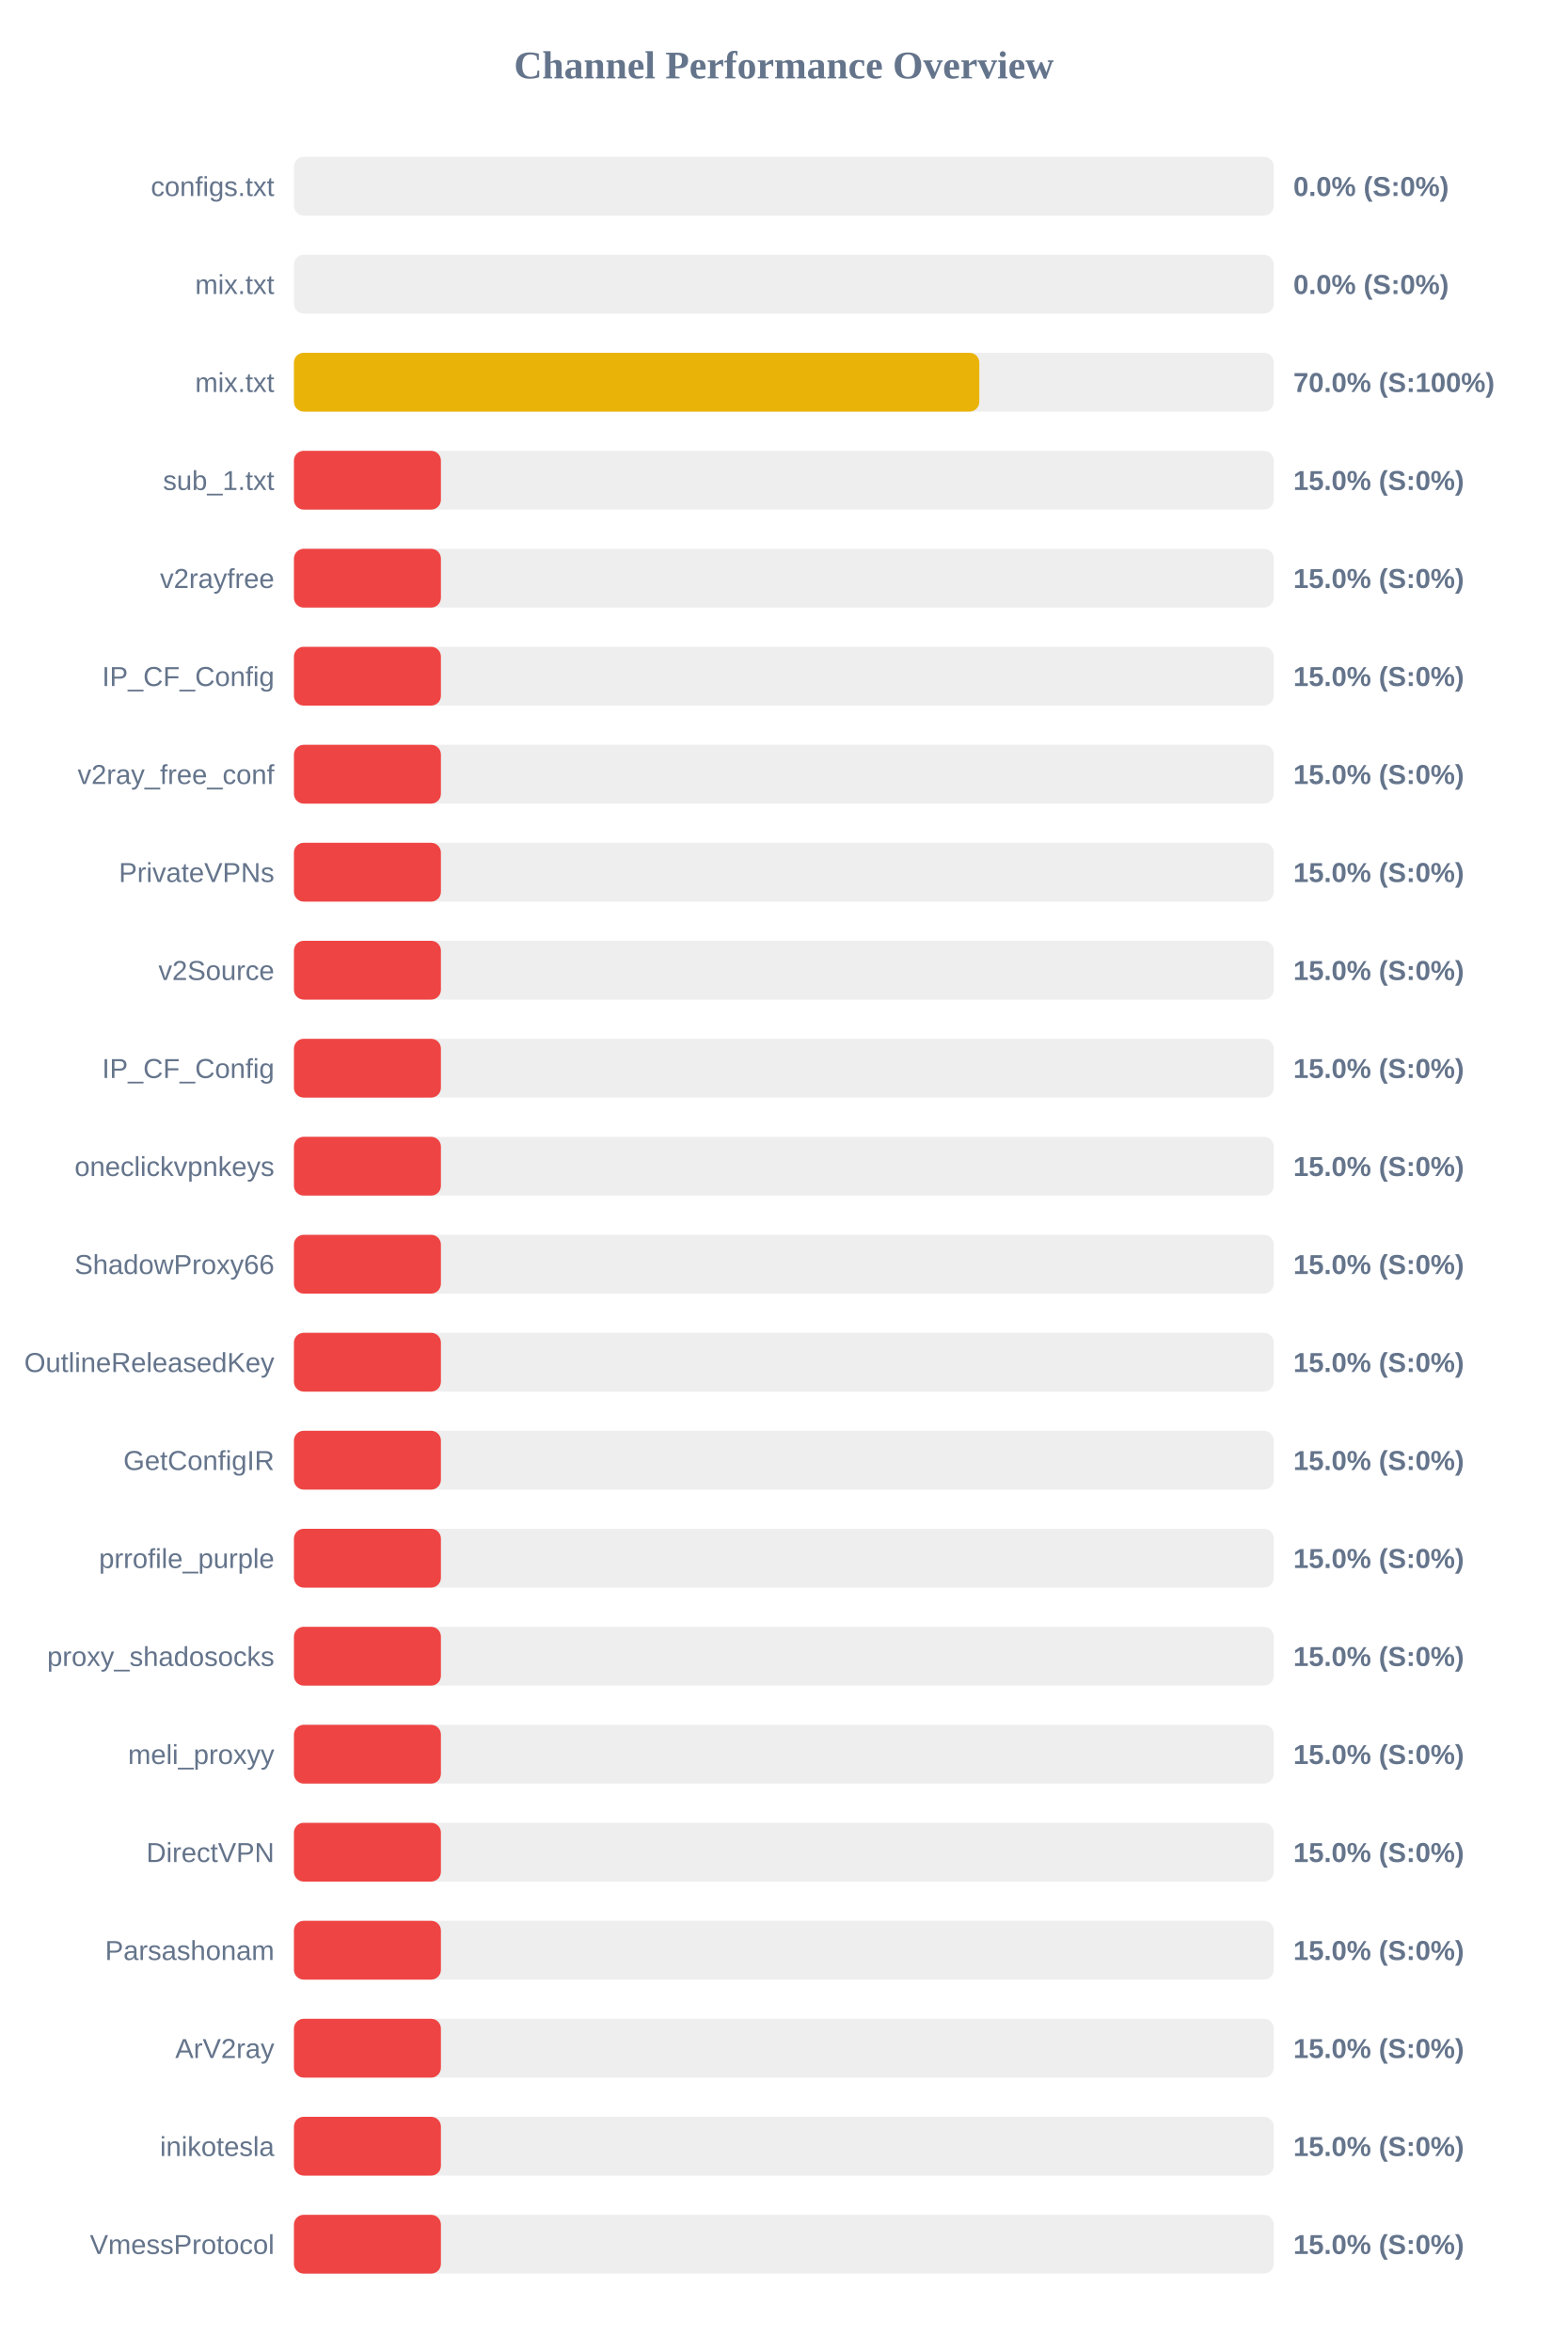
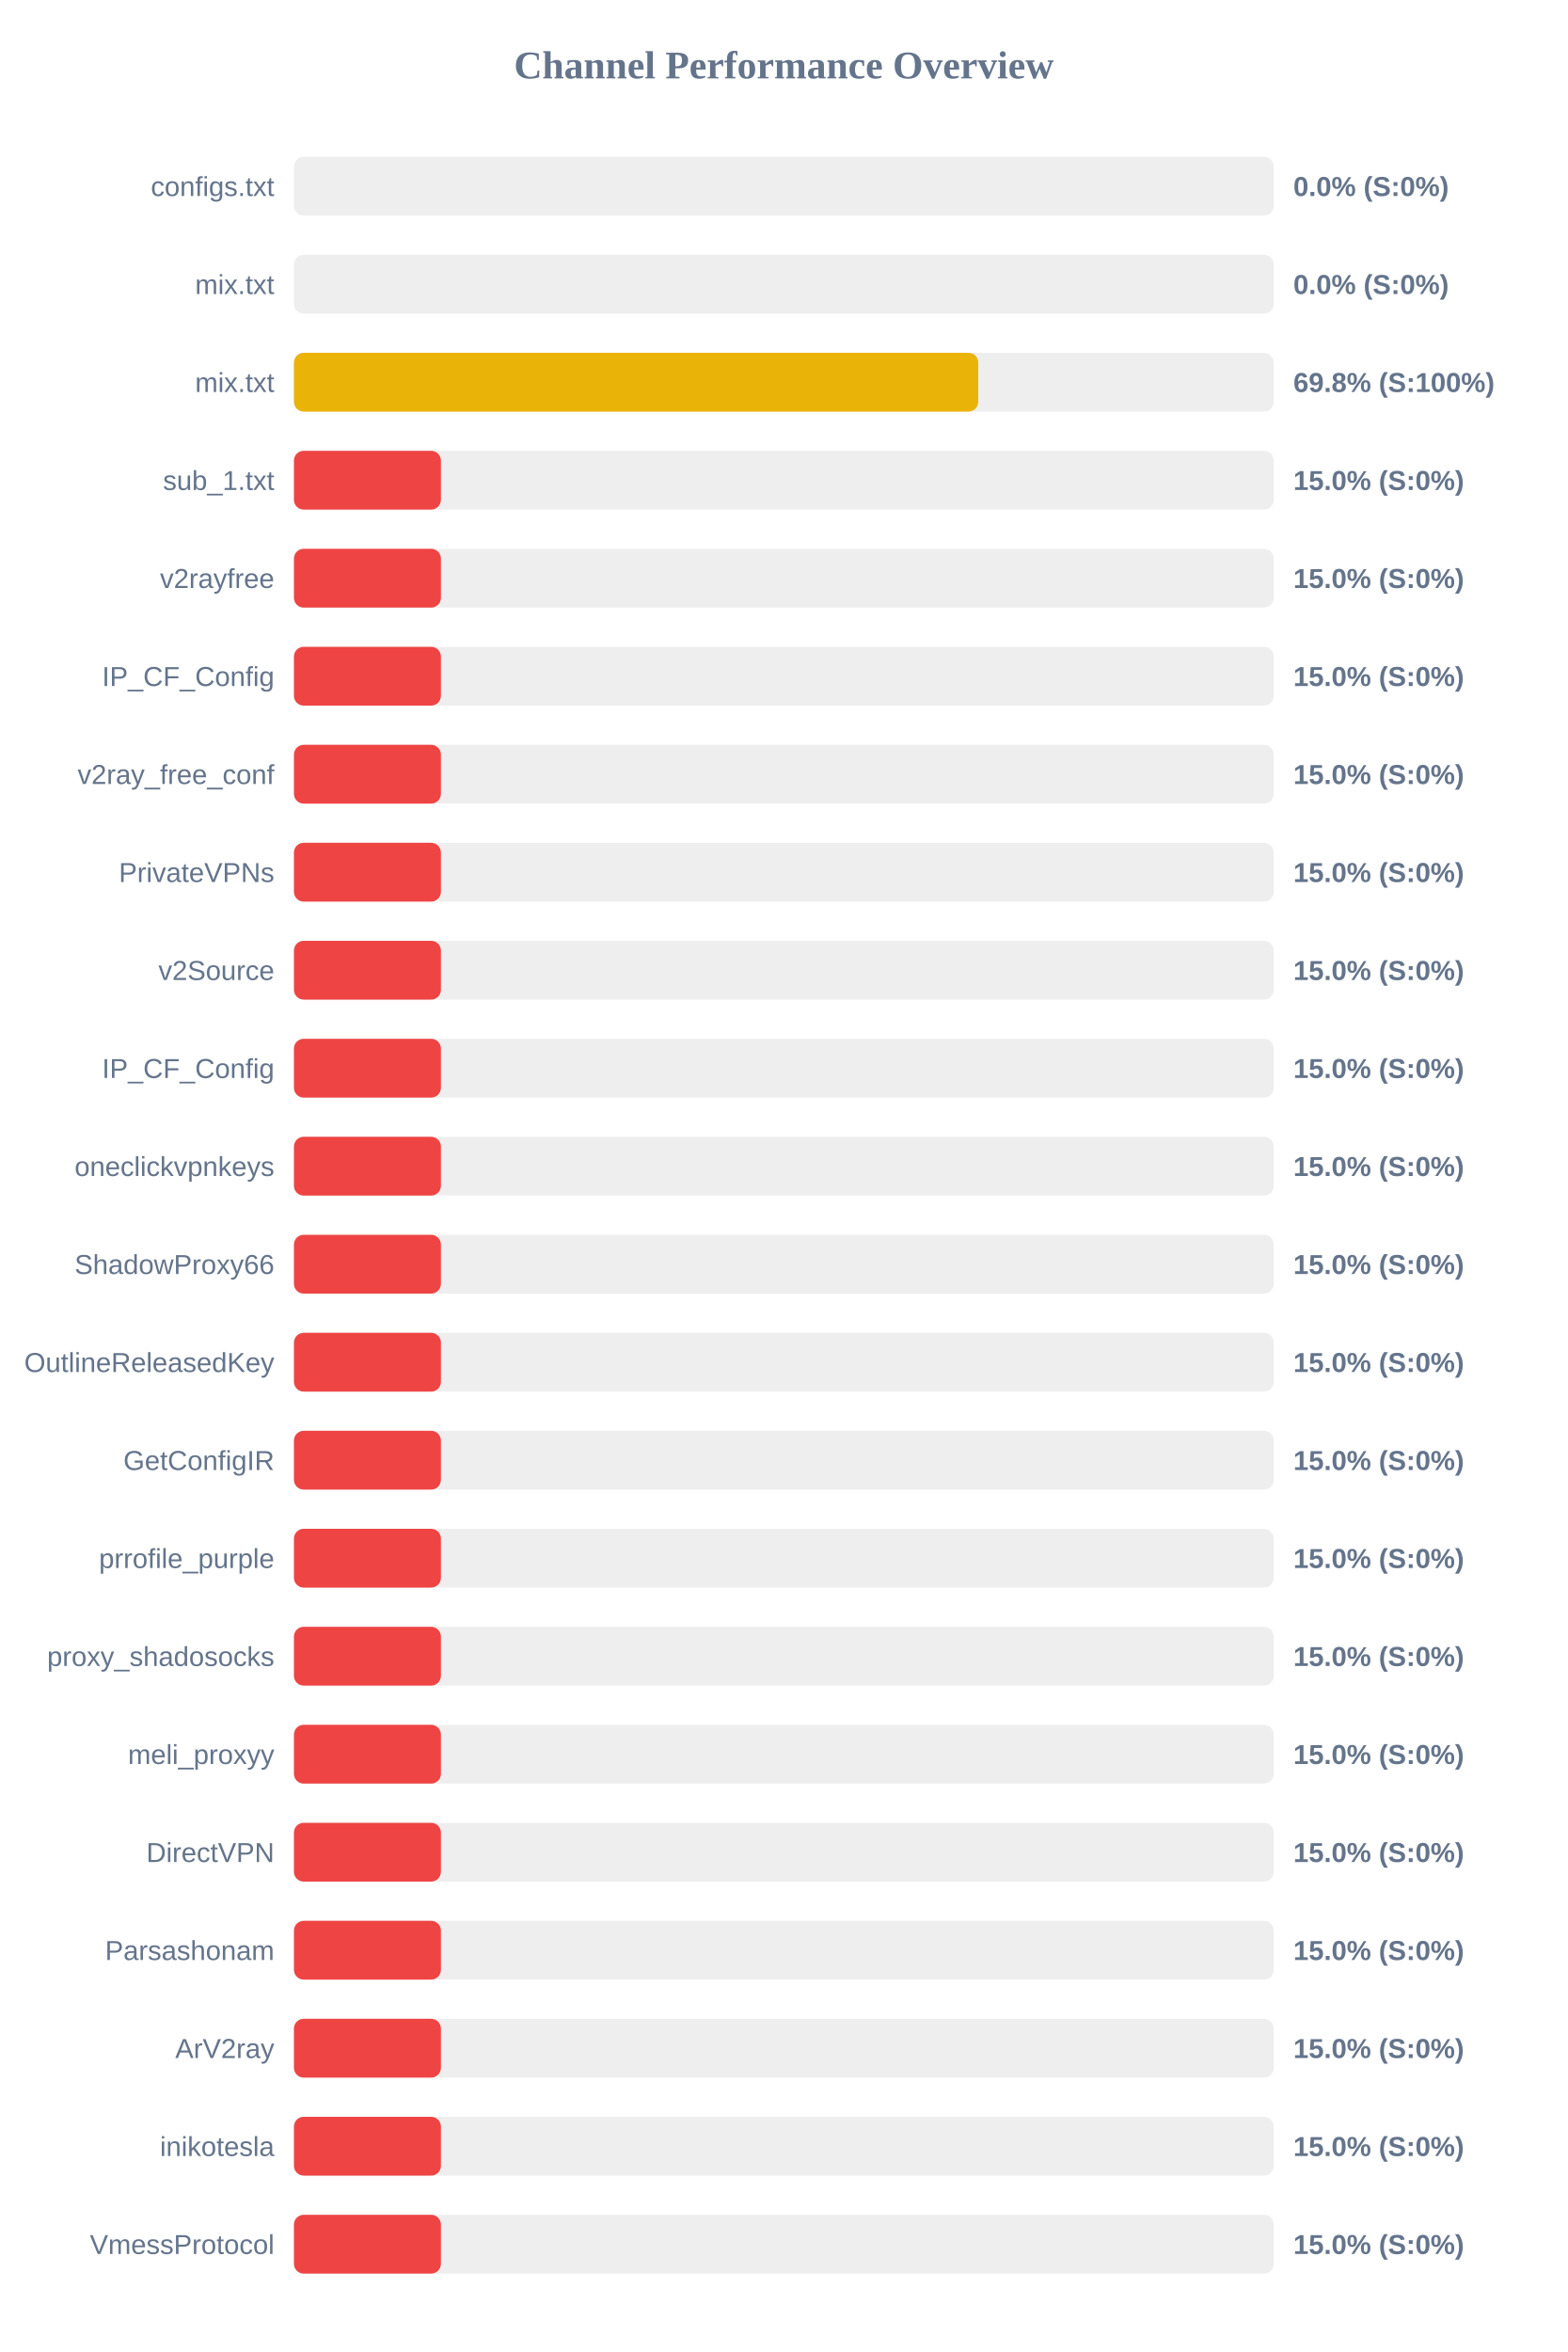
<svg xmlns="http://www.w3.org/2000/svg" width="800" height="1200" version="1.1">
  <style>
        .row { font: 14px Arial; fill: #64748b; }
        .score { font: bold 14px Arial; fill: #64748b; }
    </style>
  <text x="400" y="40" text-anchor="middle" font-size="20px" font-weight="bold" fill="#64748b">Channel Performance Overview</text>
  <rect x="150" y="80" width="500" height="30" fill="#eee" rx="5" />
  <rect x="150" y="80" width="0.0" height="30" fill="#ef4444" rx="5" />
  <text x="140" y="100" text-anchor="end" class="row">configs.txt</text>
  <text x="660" y="100" text-anchor="start" class="score">0.0% (S:0%)</text>
  <rect x="150" y="130" width="500" height="30" fill="#eee" rx="5" />
  <rect x="150" y="130" width="0.0" height="30" fill="#ef4444" rx="5" />
  <text x="140" y="150" text-anchor="end" class="row">mix.txt</text>
  <text x="660" y="150" text-anchor="start" class="score">0.0% (S:0%)</text>
  <rect x="150" y="180" width="500" height="30" fill="#eee" rx="5" />
-   <rect x="150" y="180" width="349.75" height="30" fill="#eab308" rx="5" />
+   <rect x="150" y="180" width="349.2" height="30" fill="#eab308" rx="5" />
  <text x="140" y="200" text-anchor="end" class="row">mix.txt</text>
-   <text x="660" y="200" text-anchor="start" class="score">70.0% (S:100%)</text>
+   <text x="660" y="200" text-anchor="start" class="score">69.8% (S:100%)</text>
  <rect x="150" y="230" width="500" height="30" fill="#eee" rx="5" />
  <rect x="150" y="230" width="75.0" height="30" fill="#ef4444" rx="5" />
  <text x="140" y="250" text-anchor="end" class="row">sub_1.txt</text>
  <text x="660" y="250" text-anchor="start" class="score">15.0% (S:0%)</text>
  <rect x="150" y="280" width="500" height="30" fill="#eee" rx="5" />
  <rect x="150" y="280" width="75.0" height="30" fill="#ef4444" rx="5" />
  <text x="140" y="300" text-anchor="end" class="row">v2rayfree</text>
  <text x="660" y="300" text-anchor="start" class="score">15.0% (S:0%)</text>
  <rect x="150" y="330" width="500" height="30" fill="#eee" rx="5" />
  <rect x="150" y="330" width="75.0" height="30" fill="#ef4444" rx="5" />
  <text x="140" y="350" text-anchor="end" class="row">IP_CF_Config</text>
  <text x="660" y="350" text-anchor="start" class="score">15.0% (S:0%)</text>
  <rect x="150" y="380" width="500" height="30" fill="#eee" rx="5" />
  <rect x="150" y="380" width="75.0" height="30" fill="#ef4444" rx="5" />
  <text x="140" y="400" text-anchor="end" class="row">v2ray_free_conf</text>
  <text x="660" y="400" text-anchor="start" class="score">15.0% (S:0%)</text>
  <rect x="150" y="430" width="500" height="30" fill="#eee" rx="5" />
  <rect x="150" y="430" width="75.0" height="30" fill="#ef4444" rx="5" />
  <text x="140" y="450" text-anchor="end" class="row">PrivateVPNs</text>
  <text x="660" y="450" text-anchor="start" class="score">15.0% (S:0%)</text>
  <rect x="150" y="480" width="500" height="30" fill="#eee" rx="5" />
  <rect x="150" y="480" width="75.0" height="30" fill="#ef4444" rx="5" />
  <text x="140" y="500" text-anchor="end" class="row">v2Source</text>
  <text x="660" y="500" text-anchor="start" class="score">15.0% (S:0%)</text>
  <rect x="150" y="530" width="500" height="30" fill="#eee" rx="5" />
  <rect x="150" y="530" width="75.0" height="30" fill="#ef4444" rx="5" />
  <text x="140" y="550" text-anchor="end" class="row">IP_CF_Config</text>
  <text x="660" y="550" text-anchor="start" class="score">15.0% (S:0%)</text>
  <rect x="150" y="580" width="500" height="30" fill="#eee" rx="5" />
  <rect x="150" y="580" width="75.0" height="30" fill="#ef4444" rx="5" />
  <text x="140" y="600" text-anchor="end" class="row">oneclickvpnkeys</text>
  <text x="660" y="600" text-anchor="start" class="score">15.0% (S:0%)</text>
  <rect x="150" y="630" width="500" height="30" fill="#eee" rx="5" />
  <rect x="150" y="630" width="75.0" height="30" fill="#ef4444" rx="5" />
  <text x="140" y="650" text-anchor="end" class="row">ShadowProxy66</text>
  <text x="660" y="650" text-anchor="start" class="score">15.0% (S:0%)</text>
  <rect x="150" y="680" width="500" height="30" fill="#eee" rx="5" />
  <rect x="150" y="680" width="75.0" height="30" fill="#ef4444" rx="5" />
  <text x="140" y="700" text-anchor="end" class="row">OutlineReleasedKey</text>
  <text x="660" y="700" text-anchor="start" class="score">15.0% (S:0%)</text>
  <rect x="150" y="730" width="500" height="30" fill="#eee" rx="5" />
  <rect x="150" y="730" width="75.0" height="30" fill="#ef4444" rx="5" />
  <text x="140" y="750" text-anchor="end" class="row">GetConfigIR</text>
  <text x="660" y="750" text-anchor="start" class="score">15.0% (S:0%)</text>
  <rect x="150" y="780" width="500" height="30" fill="#eee" rx="5" />
  <rect x="150" y="780" width="75.0" height="30" fill="#ef4444" rx="5" />
  <text x="140" y="800" text-anchor="end" class="row">prrofile_purple</text>
  <text x="660" y="800" text-anchor="start" class="score">15.0% (S:0%)</text>
  <rect x="150" y="830" width="500" height="30" fill="#eee" rx="5" />
  <rect x="150" y="830" width="75.0" height="30" fill="#ef4444" rx="5" />
  <text x="140" y="850" text-anchor="end" class="row">proxy_shadosocks</text>
  <text x="660" y="850" text-anchor="start" class="score">15.0% (S:0%)</text>
  <rect x="150" y="880" width="500" height="30" fill="#eee" rx="5" />
  <rect x="150" y="880" width="75.0" height="30" fill="#ef4444" rx="5" />
  <text x="140" y="900" text-anchor="end" class="row">meli_proxyy</text>
  <text x="660" y="900" text-anchor="start" class="score">15.0% (S:0%)</text>
  <rect x="150" y="930" width="500" height="30" fill="#eee" rx="5" />
  <rect x="150" y="930" width="75.0" height="30" fill="#ef4444" rx="5" />
  <text x="140" y="950" text-anchor="end" class="row">DirectVPN</text>
  <text x="660" y="950" text-anchor="start" class="score">15.0% (S:0%)</text>
  <rect x="150" y="980" width="500" height="30" fill="#eee" rx="5" />
  <rect x="150" y="980" width="75.0" height="30" fill="#ef4444" rx="5" />
  <text x="140" y="1000" text-anchor="end" class="row">Parsashonam</text>
  <text x="660" y="1000" text-anchor="start" class="score">15.0% (S:0%)</text>
  <rect x="150" y="1030" width="500" height="30" fill="#eee" rx="5" />
  <rect x="150" y="1030" width="75.0" height="30" fill="#ef4444" rx="5" />
  <text x="140" y="1050" text-anchor="end" class="row">ArV2ray</text>
  <text x="660" y="1050" text-anchor="start" class="score">15.0% (S:0%)</text>
  <rect x="150" y="1080" width="500" height="30" fill="#eee" rx="5" />
  <rect x="150" y="1080" width="75.0" height="30" fill="#ef4444" rx="5" />
  <text x="140" y="1100" text-anchor="end" class="row">inikotesla</text>
  <text x="660" y="1100" text-anchor="start" class="score">15.0% (S:0%)</text>
  <rect x="150" y="1130" width="500" height="30" fill="#eee" rx="5" />
  <rect x="150" y="1130" width="75.0" height="30" fill="#ef4444" rx="5" />
  <text x="140" y="1150" text-anchor="end" class="row">VmessProtocol</text>
  <text x="660" y="1150" text-anchor="start" class="score">15.0% (S:0%)</text>
</svg>
